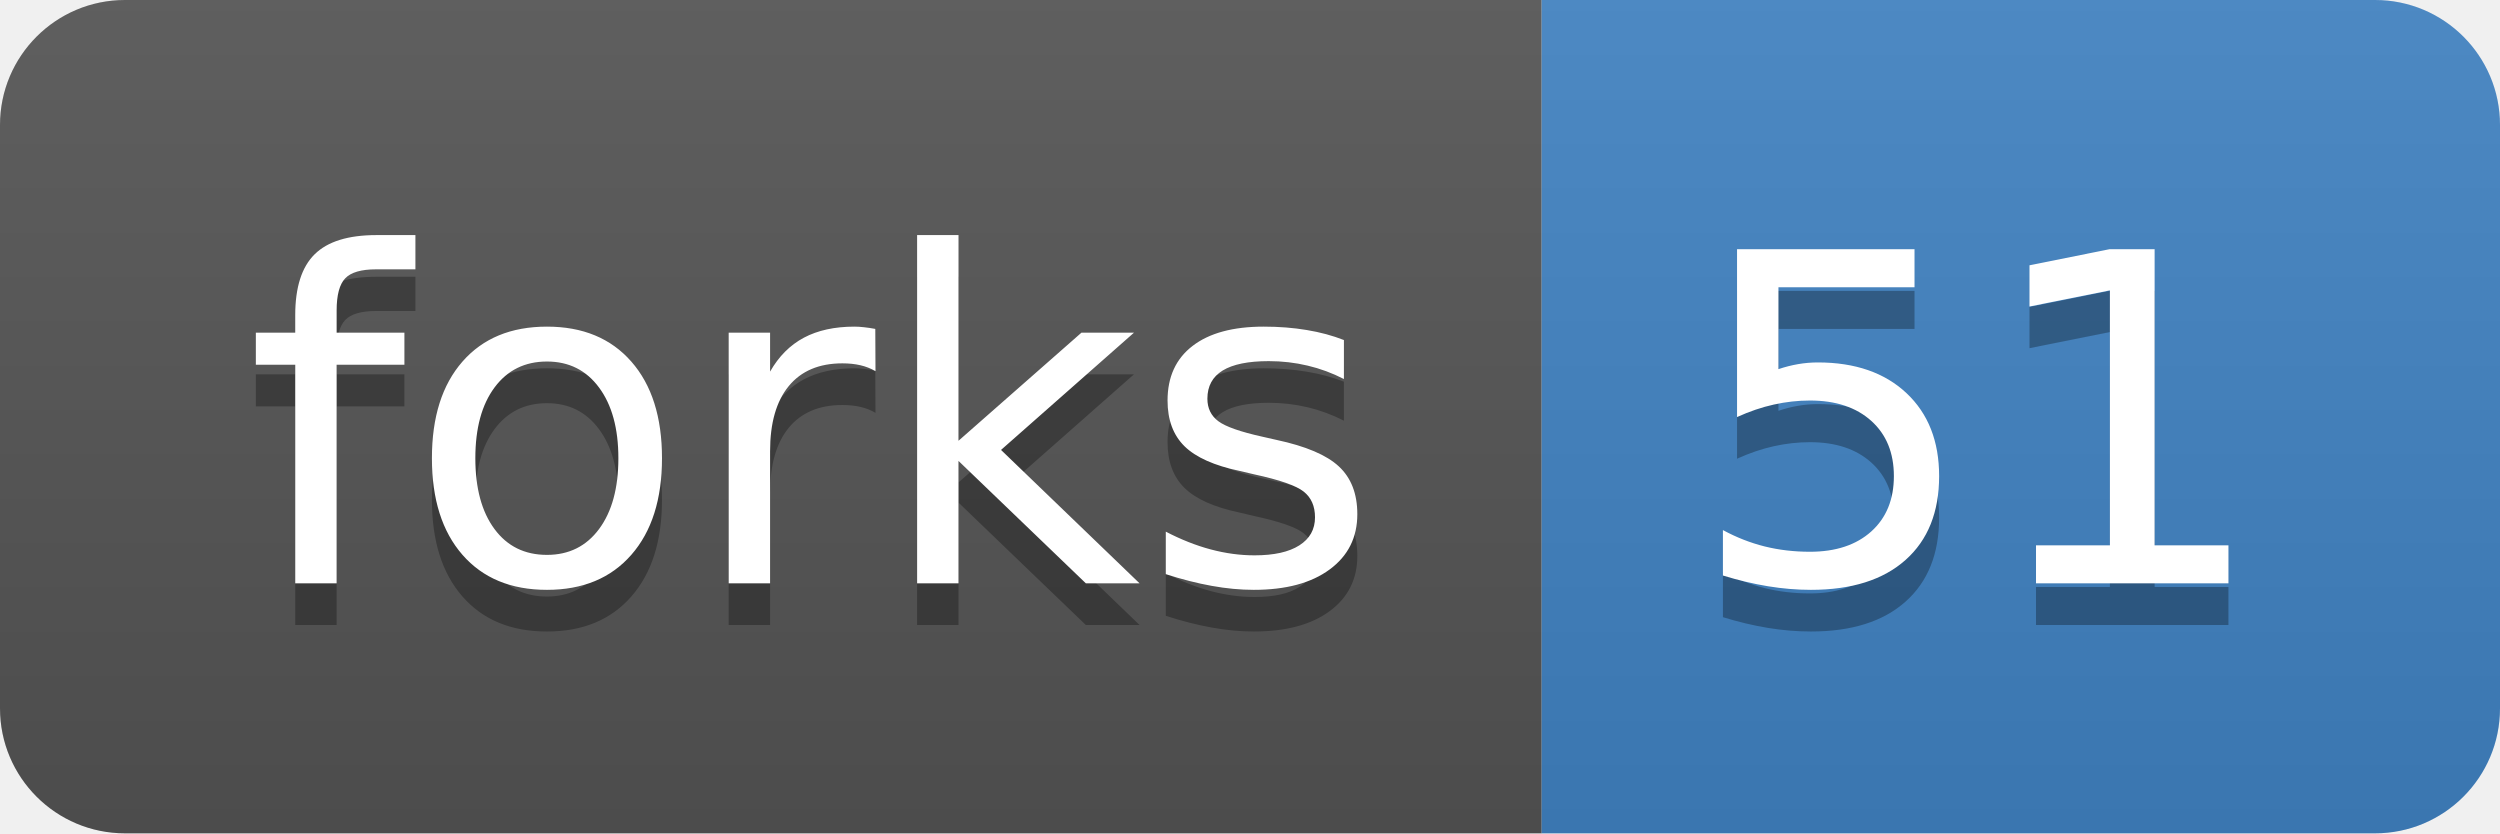
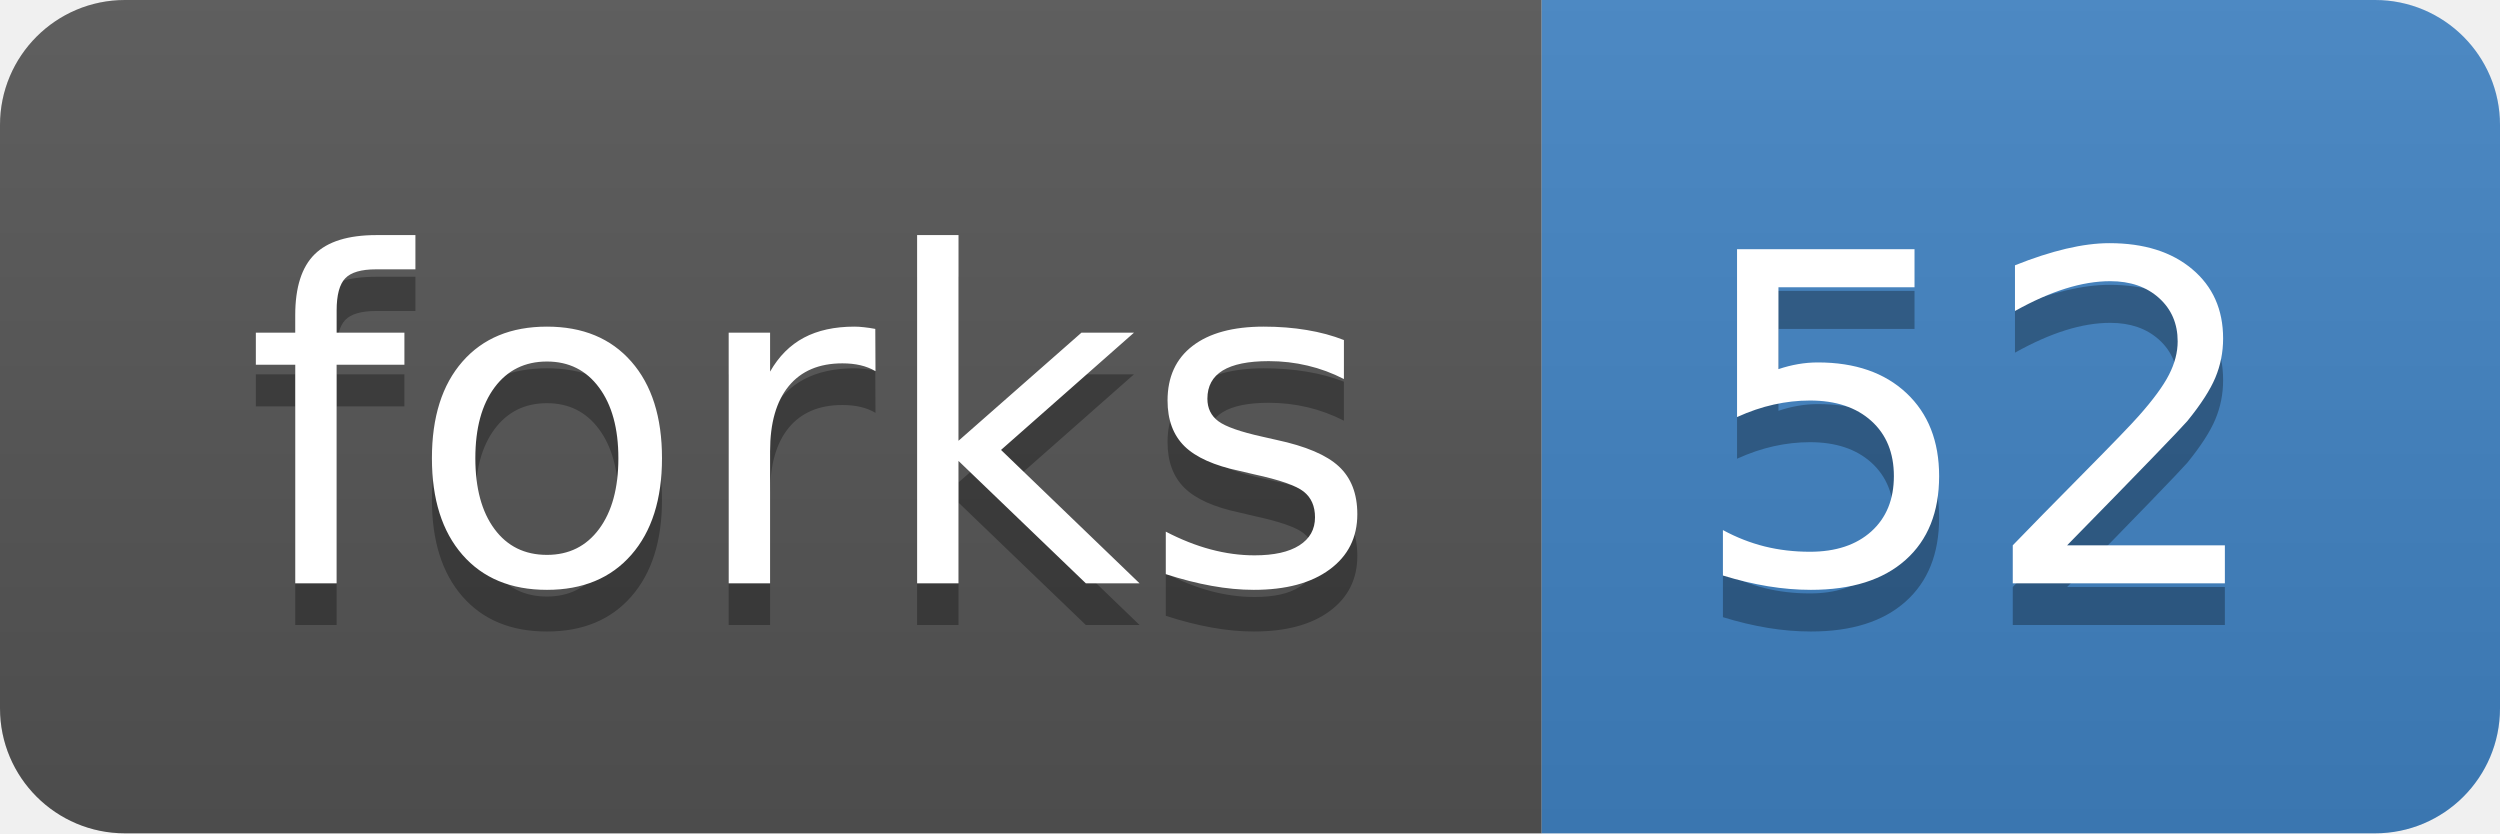
<svg xmlns="http://www.w3.org/2000/svg" xmlns:xlink="http://www.w3.org/1999/xlink" width="60" height="20">
  <linearGradient id="b" x2="0" y2="100%">
    <stop offset="0" stop-color="#bbb" stop-opacity=".1" />
    <stop offset="1" stop-opacity=".1" />
  </linearGradient>
  <clipPath id="a">
    <rect width="60" height="20" rx="3" fill="#fff" />
  </clipPath>
  <g clip-path="url(#a)">
    <path fill="#555" d="M0 0h37v20H0z" />
    <path fill="#4183c4" d="M37 0h23v20H37z" />
    <path fill="url(#b)" d="M0 0h60v20H0z" />
  </g>
  <g fill="#fff" text-anchor="middle" font-family="DejaVu Sans,Verdana,Geneva,sans-serif" font-size="110">
    <text x="195" y="150" fill="#010101" fill-opacity=".3" transform="scale(.1)" textLength="270">forks</text>
    <text x="195" y="140" transform="scale(.1)" textLength="270">forks</text>
-     <text x="475" y="150" fill="#010101" fill-opacity=".3" transform="scale(.1)" textLength="130">51</text>
-     <text x="475" y="140" transform="scale(.1)" textLength="130">51</text>
+     <text x="475" y="150" fill="#010101" fill-opacity=".3" transform="scale(.1)" textLength="130">52</text>
+     <text x="475" y="140" transform="scale(.1)" textLength="130">52</text>
  </g>
  <a target="_blank" xlink:href="https://github.com/thegenemyers/DALIGNER/fork">
    <path fill="rgba(0,0,0,0)" d="M0 0h37v20H0z" />
  </a>
  <a target="_blank" xlink:href="https://github.com/thegenemyers/DALIGNER/network">
    <path fill="rgba(0,0,0,0)" d="M37 0h23v20H37z" />
  </a>
</svg>
